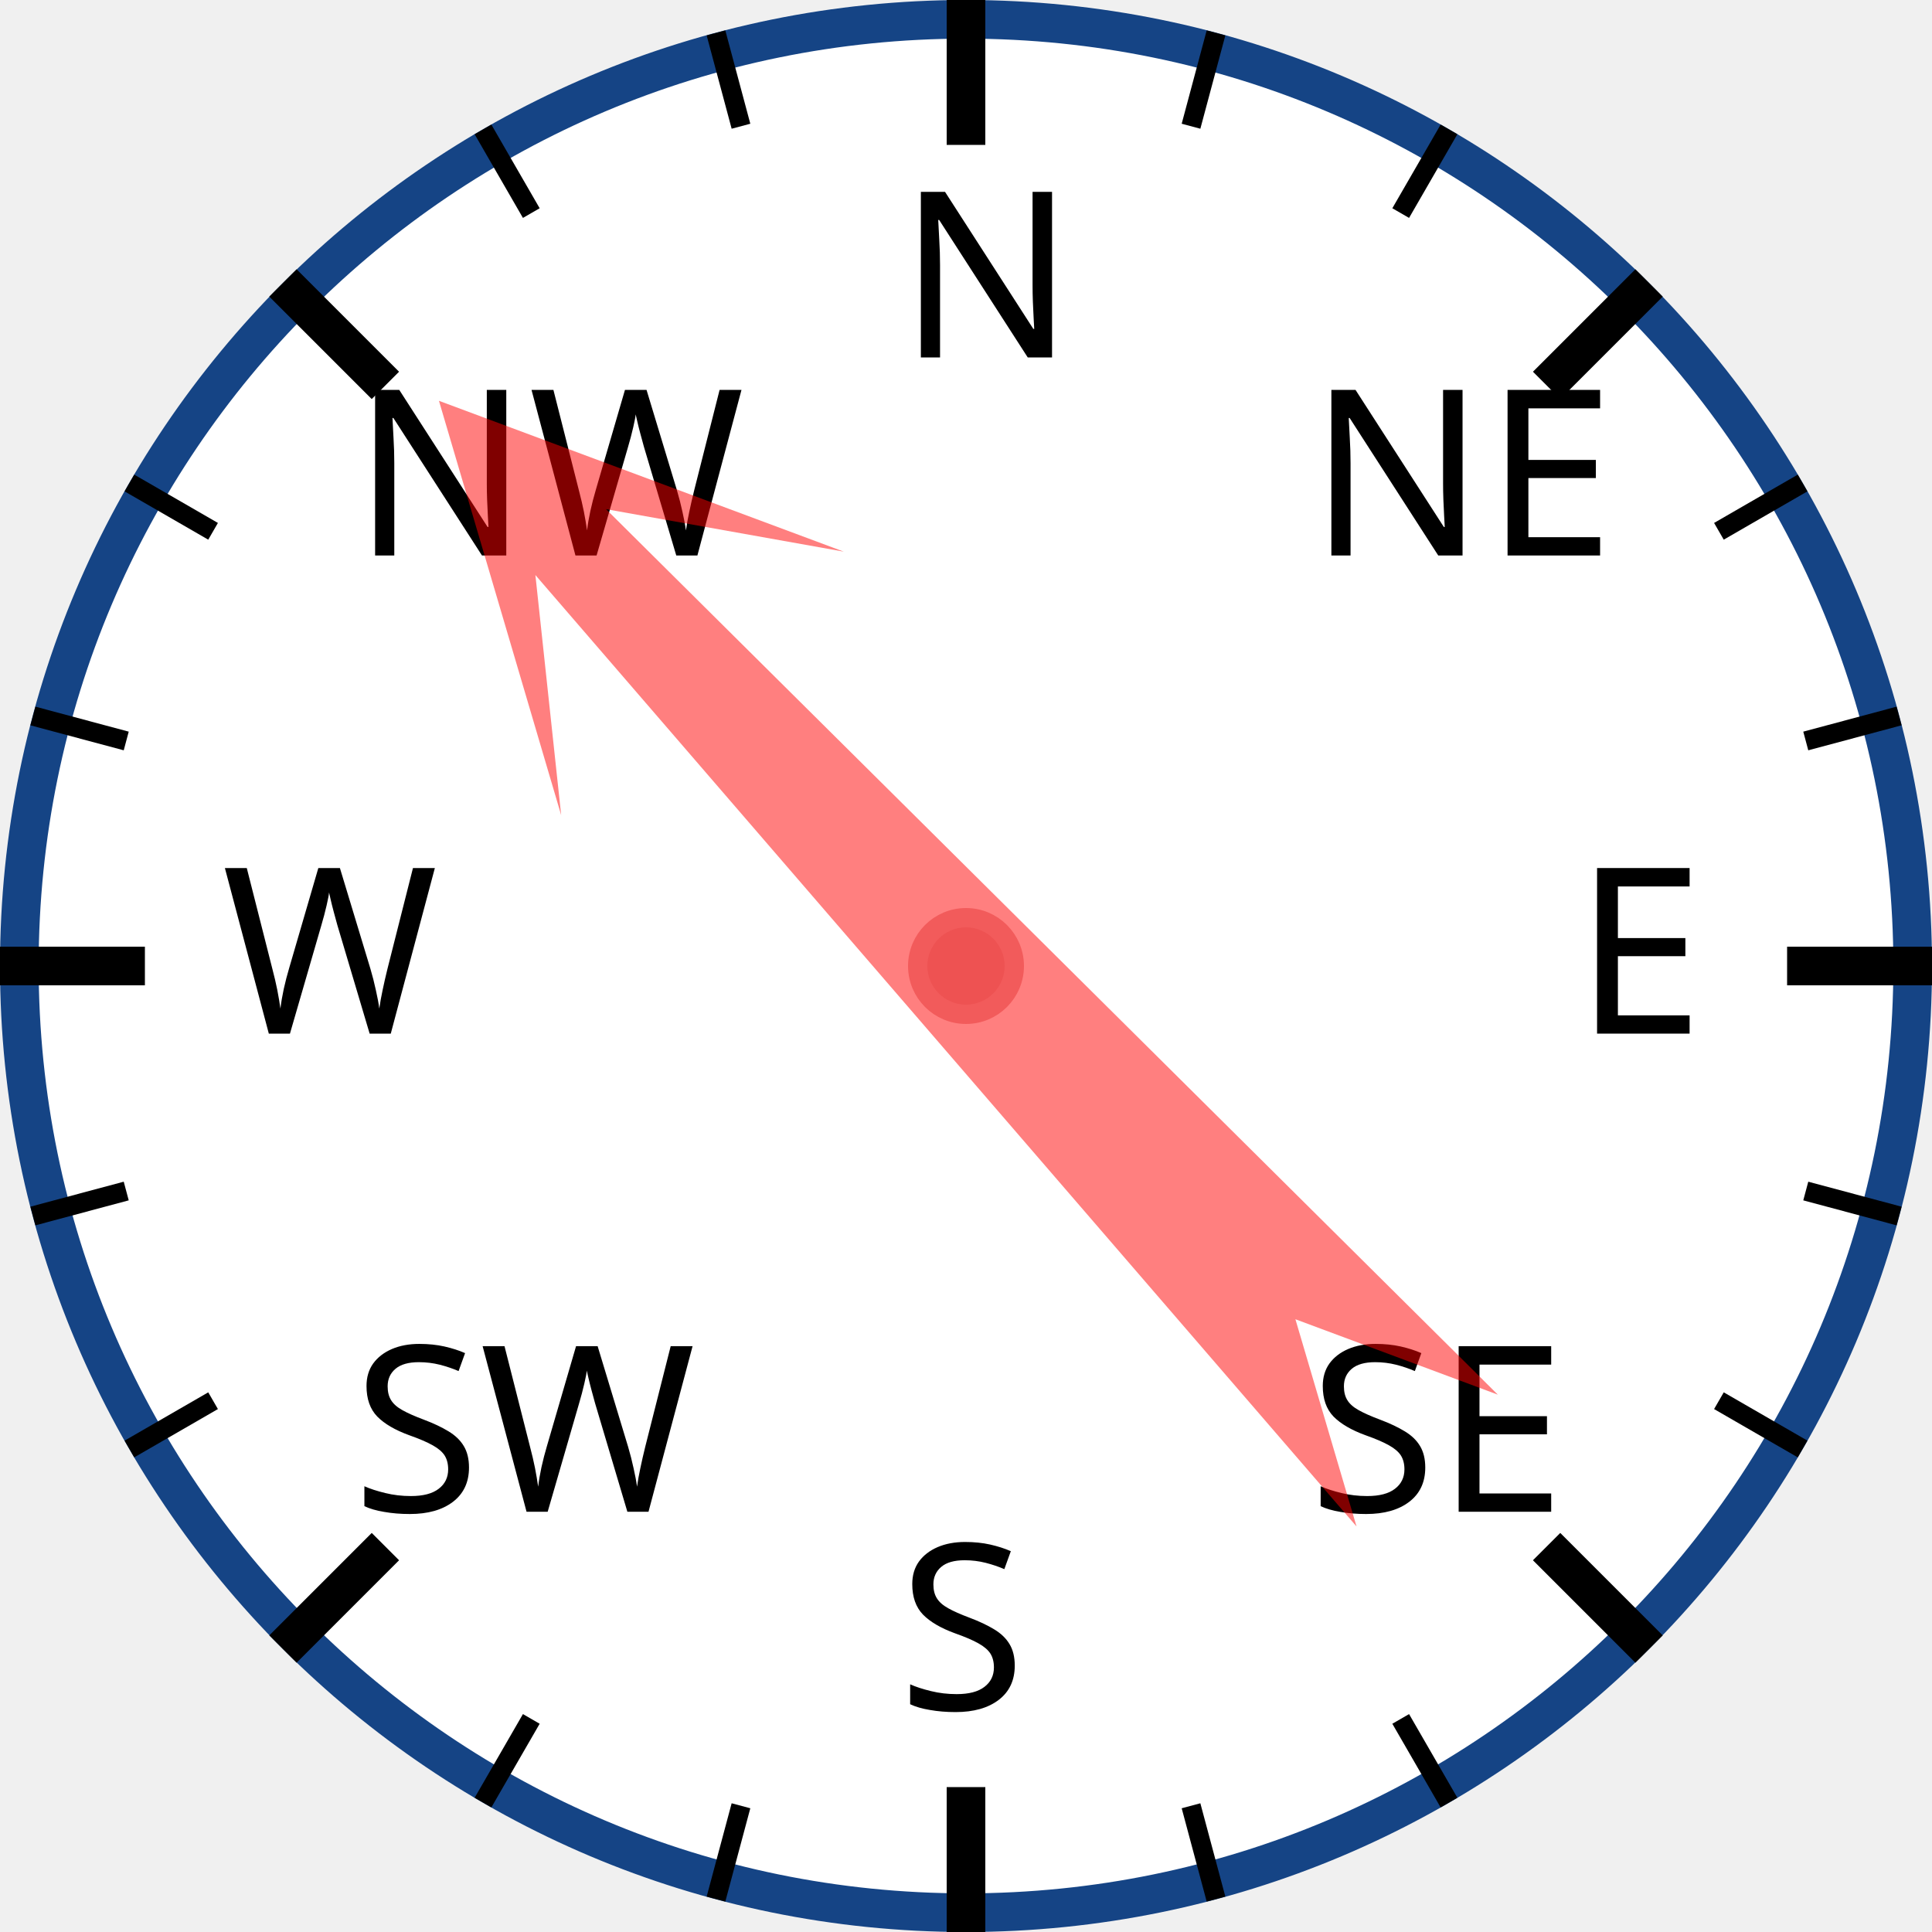
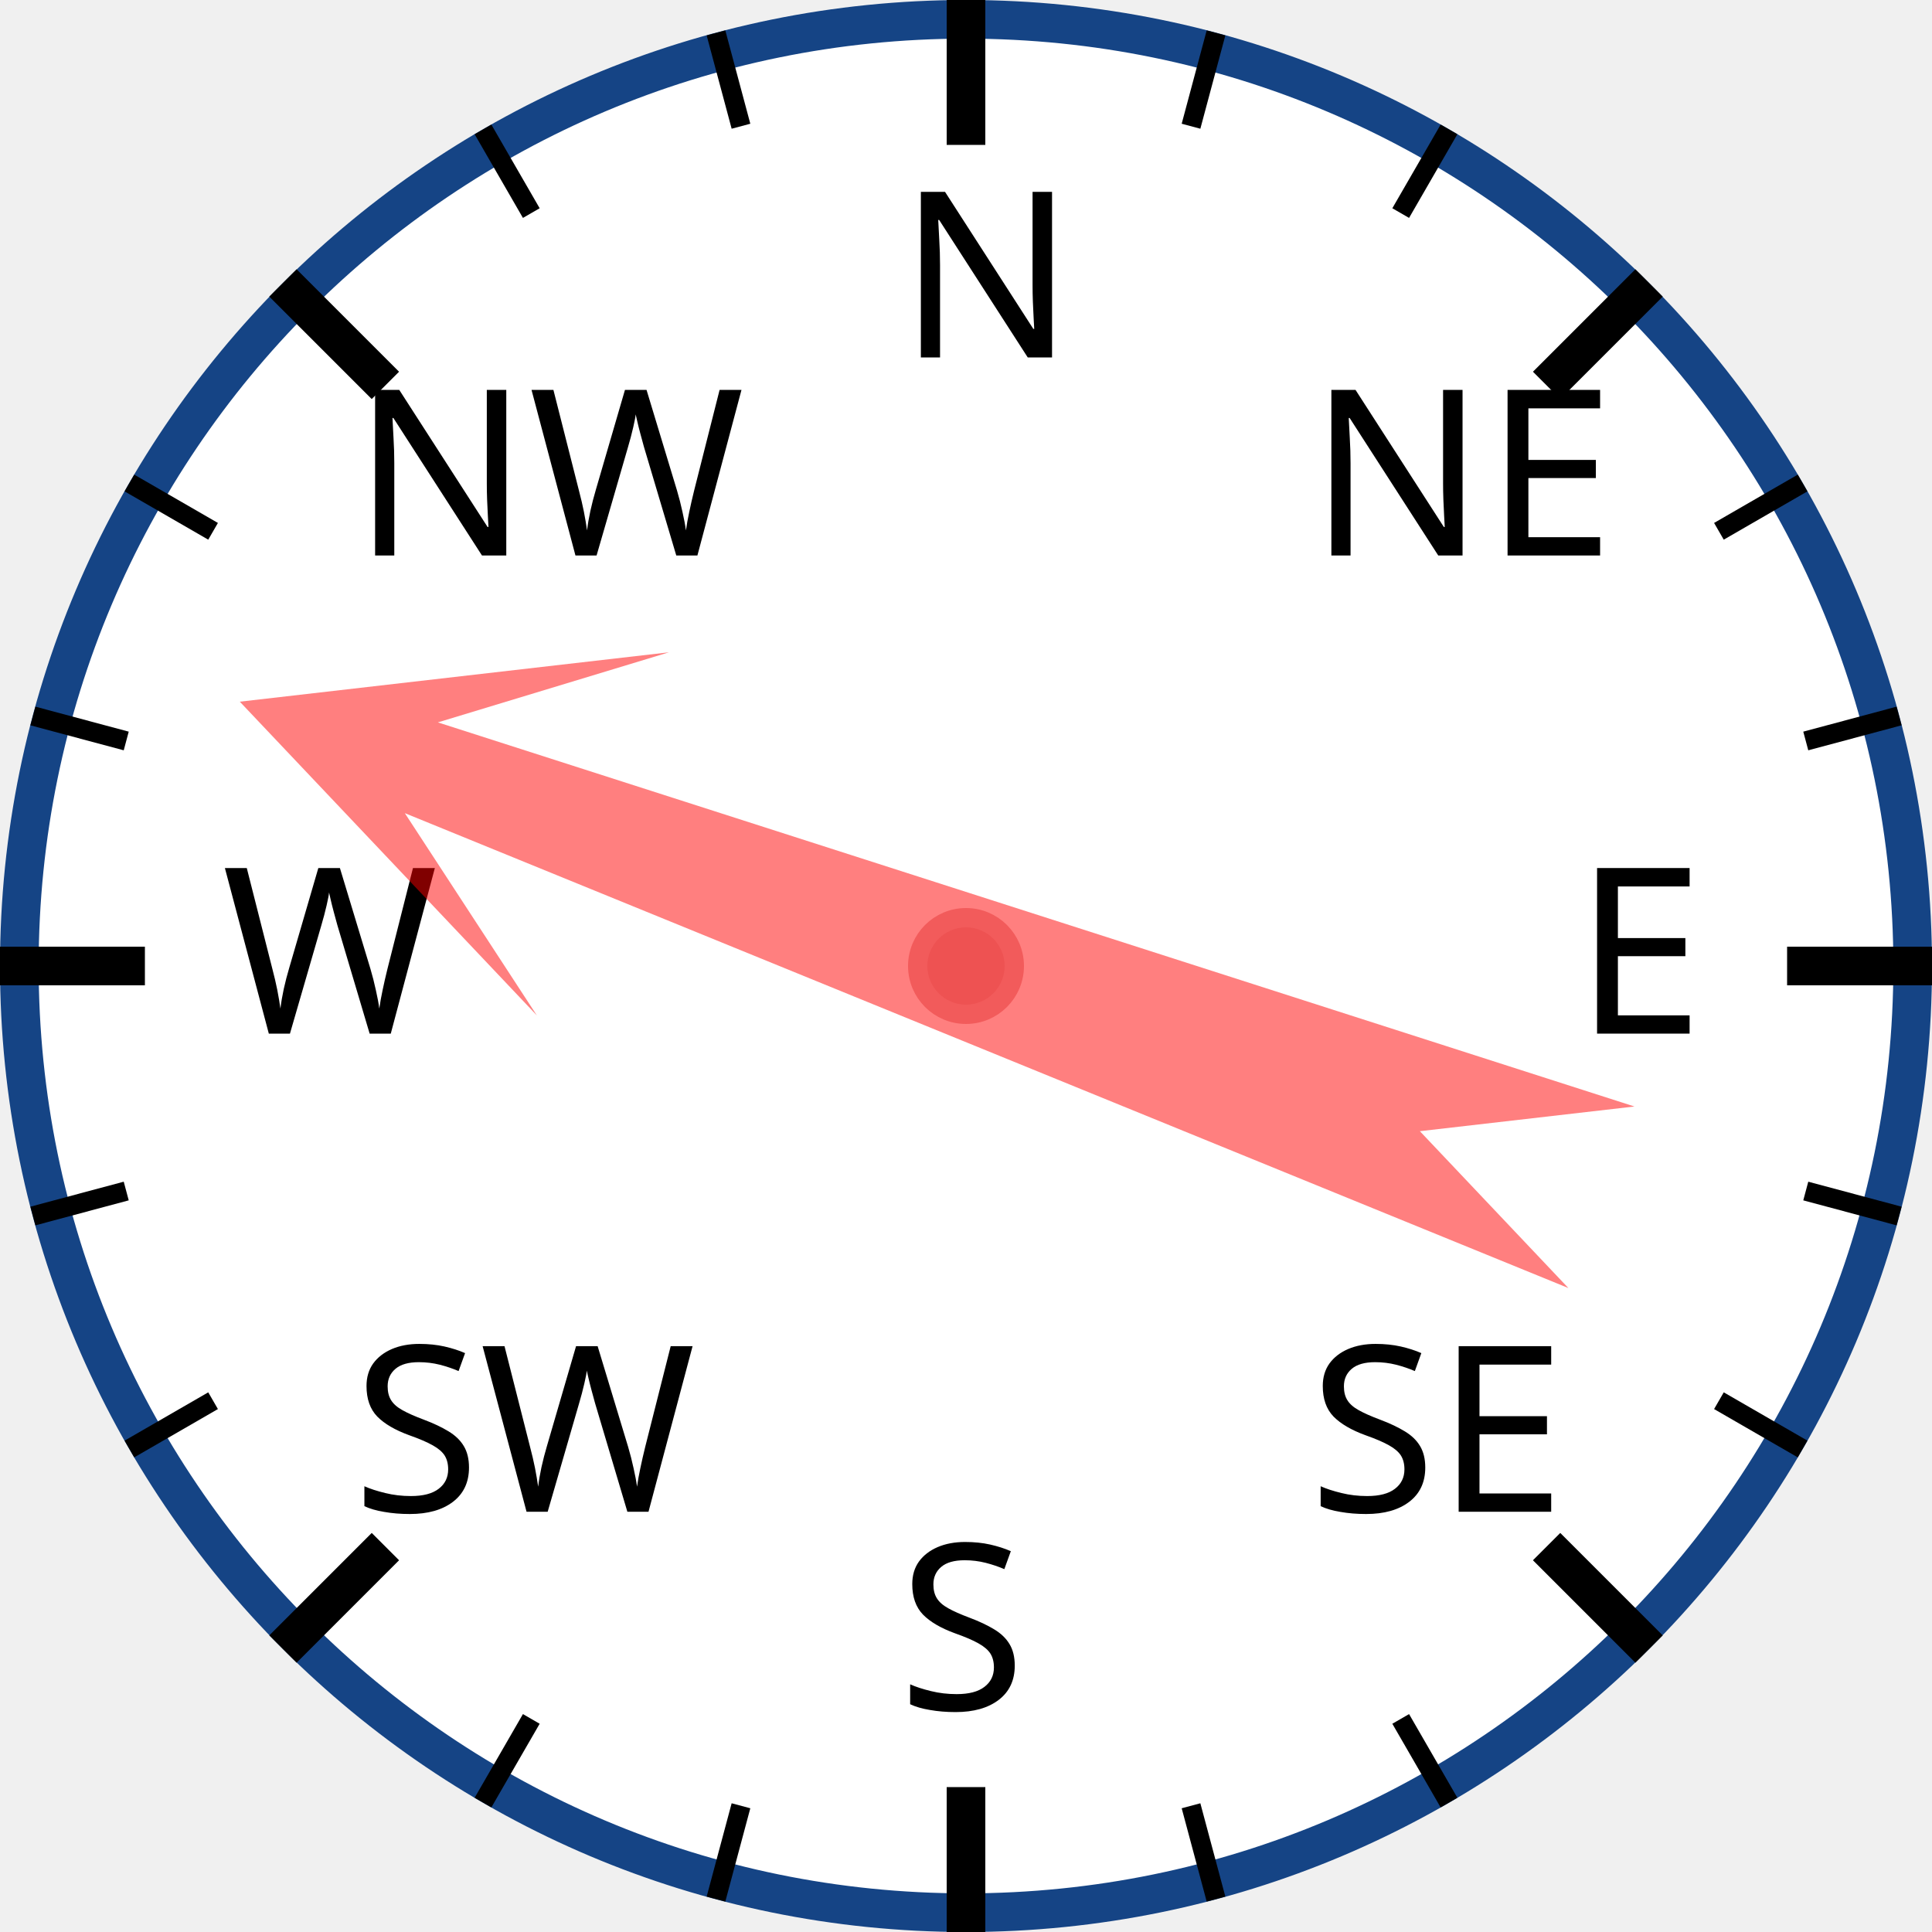
<svg xmlns="http://www.w3.org/2000/svg" width="120px" height="120px" viewBox="0 0 200 200">
  <circle cx="100" cy="100" r="98" style="fill: white; stroke: #154485; stroke-width: 4;" />
  <text x="93.0" y="37.0" style="font-family: sans-serif; font-size: 18pt;">N</text>
  <line x1="100.0" y1="0.0" x2="100.0" y2="15.0" style="stroke: black; stroke-width: 4;" />
  <line x1="74.118" y1="3.407" x2="76.706" y2="13.067" style="stroke: black; stroke-width: 2;" />
  <line x1="50" y1="13.397" x2="55" y2="22.058" style="stroke: black; stroke-width: 2;" />
  <text x="36.503" y="57.503" style="font-family: sans-serif; font-size: 18pt;">NW</text>
  <line x1="29.289" y1="29.289" x2="39.896" y2="39.896" style="stroke: black; stroke-width: 4;" />
  <line x1="13.397" y1="50" x2="22.058" y2="55" style="stroke: black; stroke-width: 2;" />
  <line x1="3.407" y1="74.118" x2="13.067" y2="76.706" style="stroke: black; stroke-width: 2;" />
  <text x="23.0" y="107.0" style="font-family: sans-serif; font-size: 18pt;">W</text>
  <line x1="0.0" y1="100.0" x2="15.0" y2="100.0" style="stroke: black; stroke-width: 4;" />
  <line x1="3.407" y1="125.882" x2="13.067" y2="123.294" style="stroke: black; stroke-width: 2;" />
  <line x1="13.397" y1="150" x2="22.058" y2="145" style="stroke: black; stroke-width: 2;" />
  <text x="36.503" y="156.497" style="font-family: sans-serif; font-size: 18pt;">SW</text>
  <line x1="29.289" y1="170.711" x2="39.896" y2="160.104" style="stroke: black; stroke-width: 4;" />
  <line x1="50" y1="186.603" x2="55" y2="177.942" style="stroke: black; stroke-width: 2;" />
  <line x1="74.118" y1="196.593" x2="76.706" y2="186.933" style="stroke: black; stroke-width: 2;" />
  <text x="93" y="177.0" style="font-family: sans-serif; font-size: 18pt;">S</text>
  <line x1="100" y1="200.0" x2="100" y2="185.0" style="stroke: black; stroke-width: 4;" />
  <line x1="125.882" y1="196.593" x2="123.294" y2="186.933" style="stroke: black; stroke-width: 2;" />
  <line x1="150.0" y1="186.603" x2="145.0" y2="177.942" style="stroke: black; stroke-width: 2;" />
  <text x="135.497" y="156.497" style="font-family: sans-serif; font-size: 18pt;">SE</text>
  <line x1="170.711" y1="170.711" x2="160.104" y2="160.104" style="stroke: black; stroke-width: 4;" />
  <line x1="186.603" y1="150" x2="177.942" y2="145" style="stroke: black; stroke-width: 2;" />
  <line x1="196.593" y1="125.882" x2="186.933" y2="123.294" style="stroke: black; stroke-width: 2;" />
  <text x="163.0" y="107" style="font-family: sans-serif; font-size: 18pt;">E</text>
  <line x1="200.0" y1="100" x2="185.0" y2="100" style="stroke: black; stroke-width: 4;" />
  <line x1="196.593" y1="74.118" x2="186.933" y2="76.706" style="stroke: black; stroke-width: 2;" />
  <line x1="186.603" y1="50" x2="177.942" y2="55" style="stroke: black; stroke-width: 2;" />
  <text x="135.497" y="57.503" style="font-family: sans-serif; font-size: 18pt;">NE</text>
  <line x1="170.711" y1="29.289" x2="160.104" y2="39.896" style="stroke: black; stroke-width: 4;" />
  <line x1="150" y1="13.397" x2="145" y2="22.058" style="stroke: black; stroke-width: 2;" />
  <line x1="125.882" y1="3.407" x2="123.294" y2="13.067" style="stroke: black; stroke-width: 2;" />
-   <polygon points="100 20 120 60 105 40 110 170 100 150 90 170 95 40 80 60" style="fill: red; fill-opacity: 0.5;" transform="rotate(317,100,100)" />
+   <polygon points="100 20 120 60 105 40 110 170 100 150 90 170 95 40 80 60" style="fill: red; fill-opacity: 0.5;" transform="rotate(290,100,100)" />
  <circle cx="100" cy="100" r="5" style="fill: #EE5252; stroke: #F25B5B; stroke-width: 2;" />
</svg>
